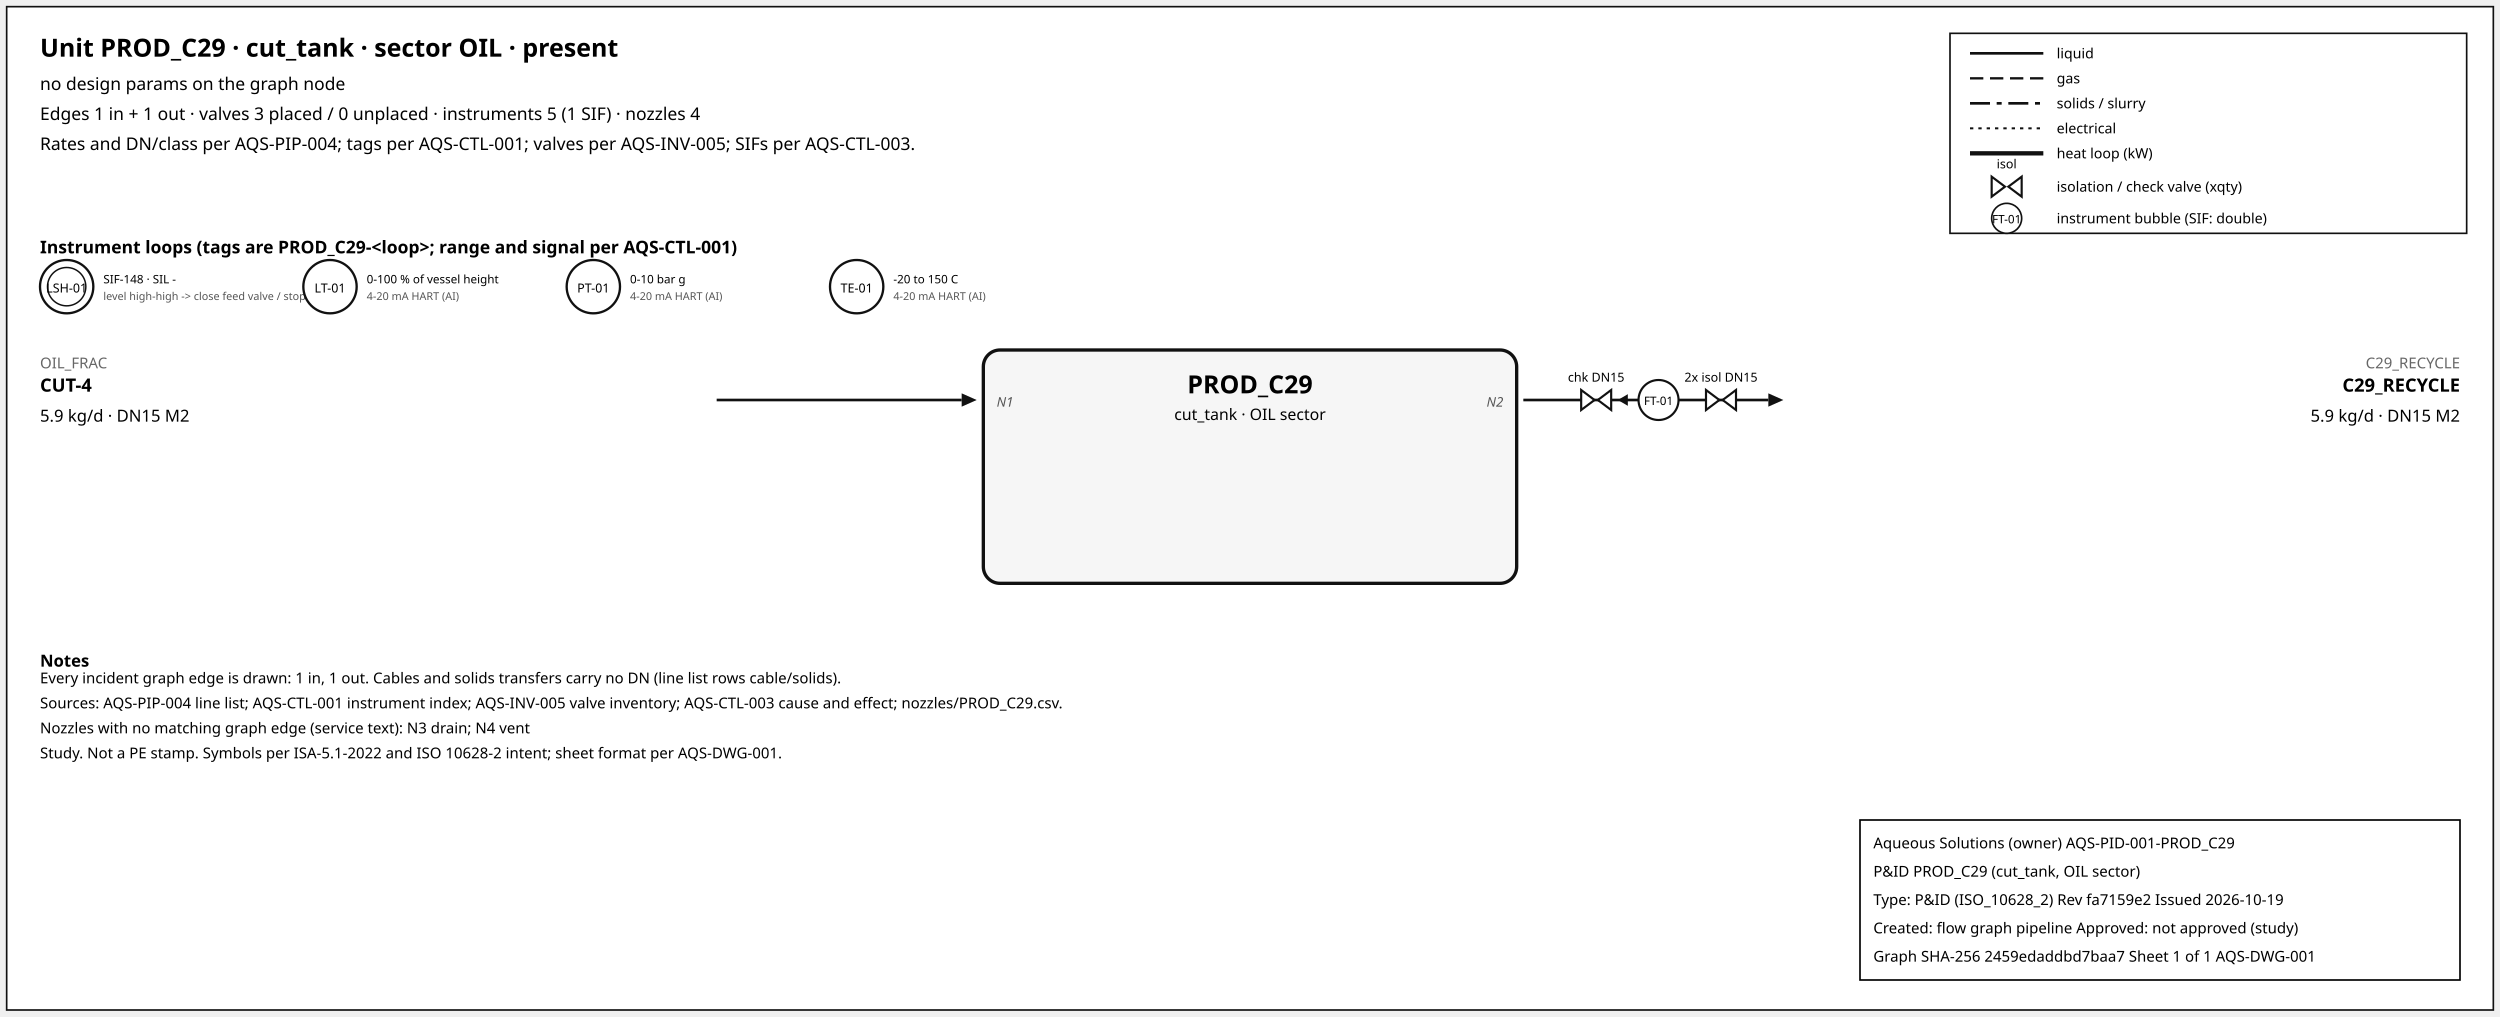
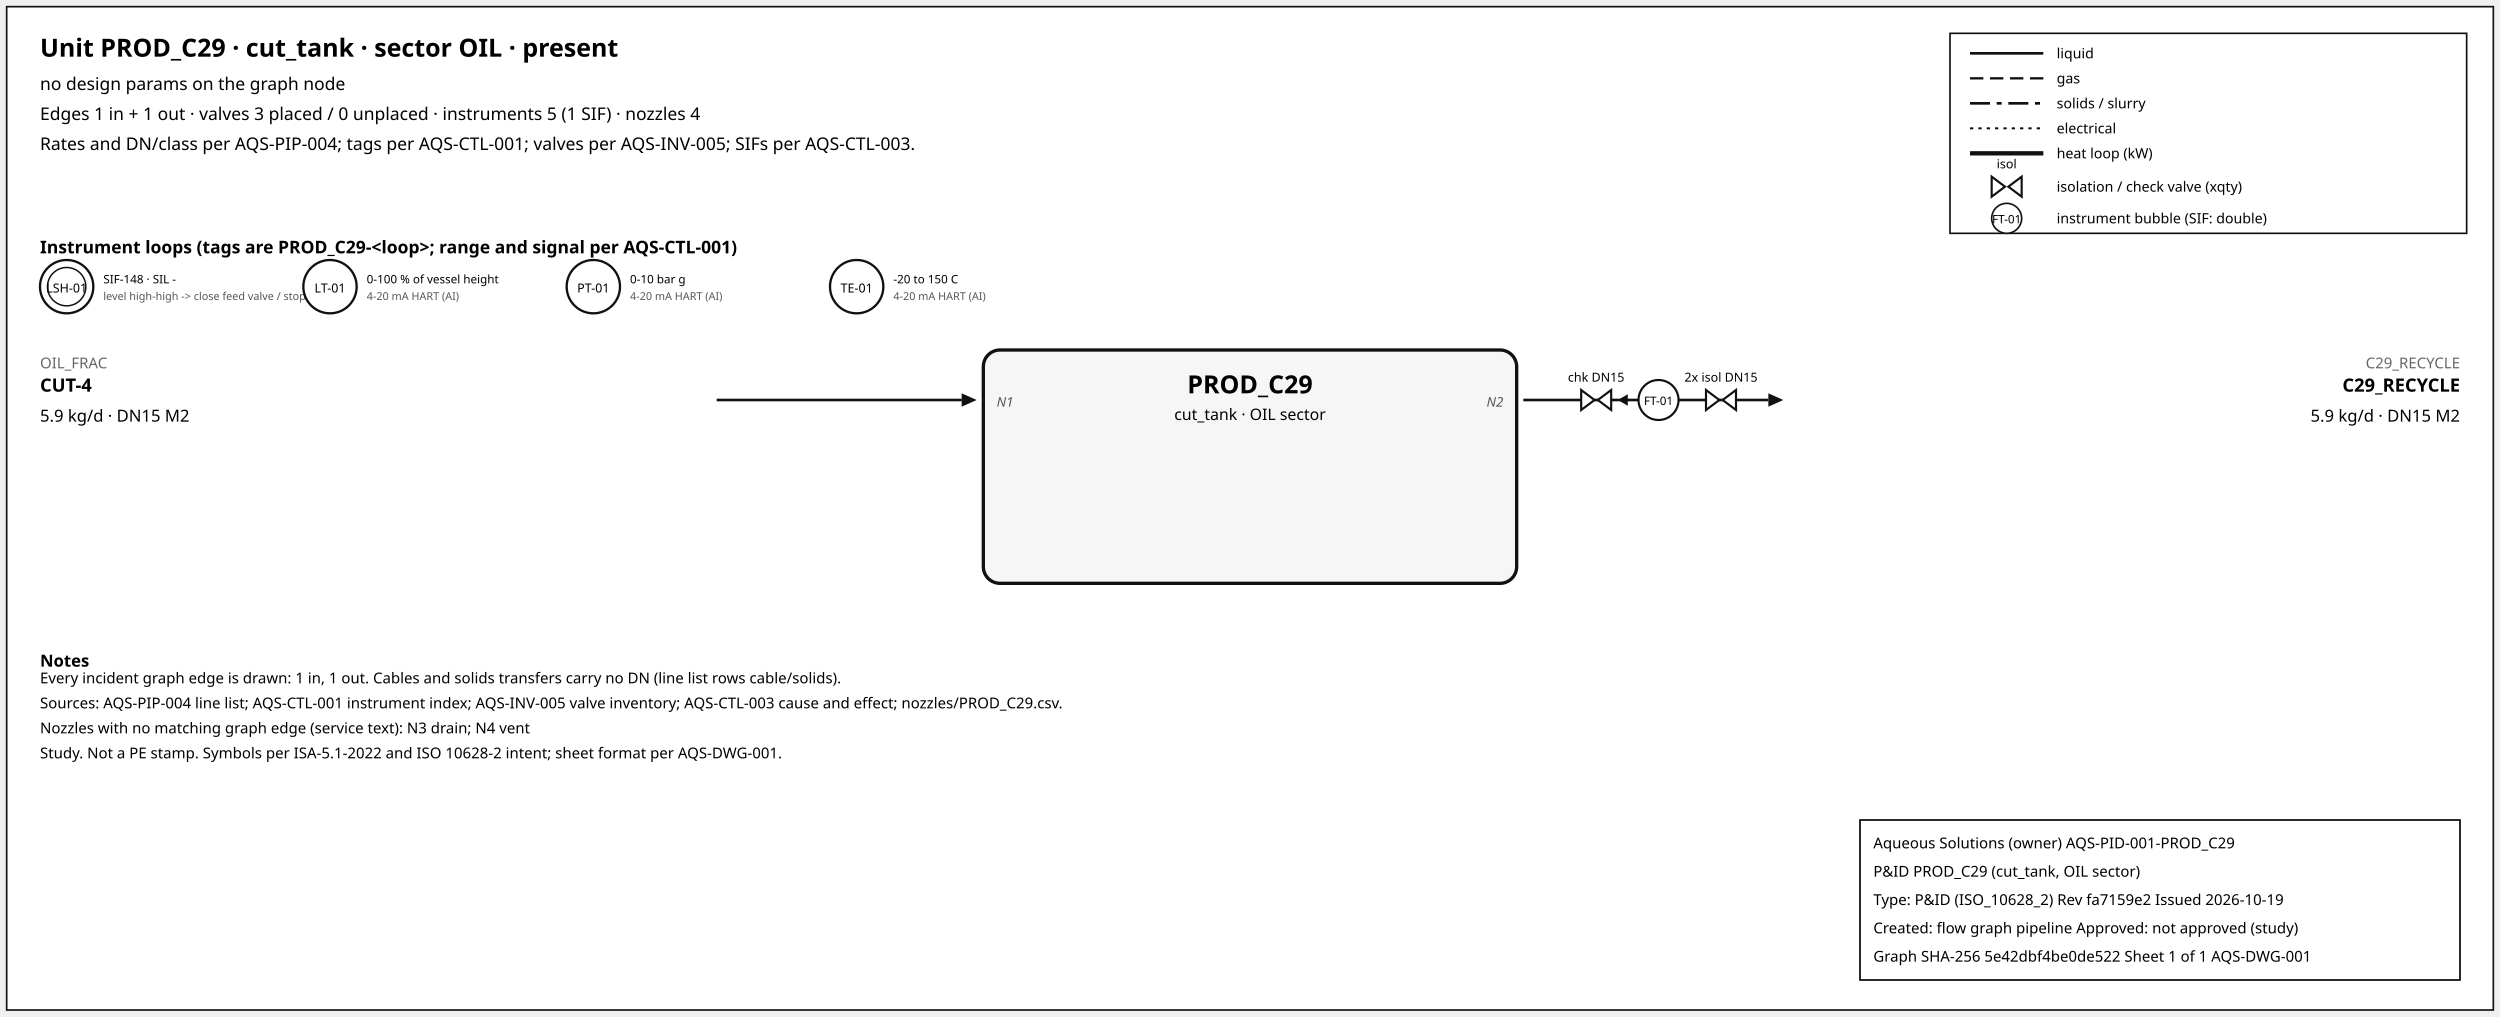
<svg xmlns="http://www.w3.org/2000/svg" width="1500" height="610" font-family="sans-serif">
  <rect x="4" y="4" width="1492" height="602" fill="white" stroke="#111" />
  <text x="24" y="34" font-size="15" font-weight="600">Unit PROD_C29 · cut_tank · sector OIL · present</text>
  <text x="24" y="54" font-size="10.5">no design params on the graph node</text>
  <text x="24" y="72" font-size="10.5">Edges 1 in + 1 out · valves 3 placed / 0 unplaced · instruments 5 (1 SIF) · nozzles 4</text>
  <text x="24" y="90" font-size="10.5">Rates and DN/class per AQS-PIP-004; tags per AQS-CTL-001; valves per AQS-INV-005; SIFs per AQS-CTL-003.</text>
  <rect x="1170" y="20" width="310" height="120" fill="white" stroke="#111" />
  <line x1="1182" y1="32" x2="1226" y2="32" stroke="#111" stroke-width="1.6" />
  <text x="1234" y="35" font-size="8.5">liquid</text>
  <line x1="1182" y1="47" x2="1226" y2="47" stroke="#111" stroke-width="1.4" stroke-dasharray="8,4" />
  <text x="1234" y="50" font-size="8.5">gas</text>
  <line x1="1182" y1="62" x2="1226" y2="62" stroke="#111" stroke-width="1.6" stroke-dasharray="12,4,3,4" />
  <text x="1234" y="65" font-size="8.5">solids / slurry</text>
  <line x1="1182" y1="77" x2="1226" y2="77" stroke="#111" stroke-width="1.2" stroke-dasharray="2,3" />
  <text x="1234" y="80" font-size="8.5">electrical</text>
  <line x1="1182" y1="92" x2="1226" y2="92" stroke="#111" stroke-width="2.6" />
  <text x="1234" y="95" font-size="8.5">heat loop (kW)</text>
  <path d="M 1195.0,106 L 1203.0,112 L 1195.0,118 Z M 1213.0,106 L 1205.0,112 L 1213.0,118 Z" fill="white" stroke="#111" stroke-width="1.3" />
  <text x="1204.0" y="101.0" font-size="7.5" text-anchor="middle">isol</text>
  <text x="1234" y="115" font-size="8.5">isolation / check valve (xqty)</text>
  <circle cx="1204" cy="131" r="9" fill="white" stroke="#111" />
  <text x="1204" y="134" font-size="7" text-anchor="middle">FT-01</text>
  <text x="1234" y="134" font-size="8.5">instrument bubble (SIF: double)</text>
  <text x="24" y="152" font-size="10.5" font-weight="600">Instrument loops (tags are PROD_C29-&lt;loop&gt;; range and signal per AQS-CTL-001)</text>
  <circle cx="40" cy="172" r="16" fill="white" stroke="#111" stroke-width="1.4" />
  <circle cx="40" cy="172" r="11.5" fill="none" stroke="#111" stroke-width="0.9" />
  <text x="40" y="175.5" font-size="7.5" text-anchor="middle">LSH-01</text>
  <text x="62" y="170" font-size="7">SIF-148 · SIL -</text>
  <text x="62" y="180" font-size="6.5" fill="#555">level high-high -&gt; close feed valve / stop f</text>
  <circle cx="198" cy="172" r="16" fill="white" stroke="#111" stroke-width="1.4" />
  <text x="198" y="175.5" font-size="7.5" text-anchor="middle">LT-01</text>
  <text x="220" y="170" font-size="7">0-100 % of vessel height</text>
  <text x="220" y="180" font-size="6.5" fill="#555">4-20 mA HART (AI)</text>
  <circle cx="356" cy="172" r="16" fill="white" stroke="#111" stroke-width="1.4" />
  <text x="356" y="175.5" font-size="7.5" text-anchor="middle">PT-01</text>
  <text x="378" y="170" font-size="7">0-10 bar g</text>
  <text x="378" y="180" font-size="6.5" fill="#555">4-20 mA HART (AI)</text>
  <circle cx="514" cy="172" r="16" fill="white" stroke="#111" stroke-width="1.4" />
  <text x="514" y="175.5" font-size="7.5" text-anchor="middle">TE-01</text>
  <text x="536" y="170" font-size="7">-20 to 150 C</text>
  <text x="536" y="180" font-size="6.5" fill="#555">4-20 mA HART (AI)</text>
  <rect x="590" y="210" width="320" height="140" rx="10" fill="#f6f6f6" stroke="#111" stroke-width="2" />
  <text x="750.0" y="236" font-size="15" font-weight="700" text-anchor="middle">PROD_C29</text>
  <text x="750.0" y="252" font-size="9.5" text-anchor="middle">cut_tank · OIL sector</text>
  <line x1="430" y1="240" x2="577" y2="240" stroke="#111" stroke-width="1.6" class="edge-in" />
  <polygon points="586,240 577,236 577,244" fill="#111" />
  <text x="24" y="221" font-size="9" fill="#666" text-anchor="start">OIL_FRAC</text>
  <text x="24" y="235" font-size="11" font-weight="600" text-anchor="start">CUT-4</text>
  <text x="24" y="253" font-size="10" text-anchor="start">5.9 kg/d · DN15 M2</text>
  <text x="598" y="244" font-size="8" font-style="italic" fill="#555" text-anchor="start">N1</text>
  <line x1="914" y1="240" x2="1061" y2="240" stroke="#111" stroke-width="1.6" class="edge-out" />
  <polygon points="1070,240 1061,236 1061,244" fill="#111" />
  <text x="1476" y="221" font-size="9" fill="#666" text-anchor="end">C29_RECYCLE</text>
  <text x="1476" y="235" font-size="11" font-weight="600" text-anchor="end">C29_RECYCLE</text>
  <text x="1476" y="253" font-size="10" text-anchor="end">5.9 kg/d · DN15 M2</text>
  <text x="902" y="244" font-size="8" font-style="italic" fill="#555" text-anchor="end">N2</text>
  <line x1="979.7" y1="240" x2="971.7" y2="240" stroke="#111" stroke-width="1.2" />
  <polygon points="970.7,240 976.7,236.5 976.7,243.5" fill="#111" />
  <path d="M 948.7,234 L 956.7,240 L 948.7,246 Z M 966.7,234 L 958.7,240 L 966.7,246 Z" fill="white" stroke="#111" stroke-width="1.3" />
  <text x="957.7" y="229.0" font-size="7.5" text-anchor="middle">chk DN15</text>
  <path d="M 1023.6,234 L 1031.6,240 L 1023.6,246 Z M 1041.6,234 L 1033.6,240 L 1041.6,246 Z" fill="white" stroke="#111" stroke-width="1.3" />
  <text x="1032.6" y="229.0" font-size="7.5" text-anchor="middle">2x isol DN15</text>
  <circle cx="995.12" cy="240" r="12" fill="white" stroke="#111" stroke-width="1.3" />
  <text x="995.12" y="243" font-size="7" text-anchor="middle">FT-01</text>
  <text x="24" y="400" font-size="10" font-weight="600">Notes</text>
  <text x="24" y="410" font-size="9">Every incident graph edge is drawn: 1 in, 1 out. Cables and solids transfers carry no DN (line list rows cable/solids).</text>
  <text x="24" y="425" font-size="9">Sources: AQS-PIP-004 line list; AQS-CTL-001 instrument index; AQS-INV-005 valve inventory; AQS-CTL-003 cause and effect; nozzles/PROD_C29.csv.</text>
  <text x="24" y="440" font-size="9">Nozzles with no matching graph edge (service text): N3 drain; N4 vent</text>
  <text x="24" y="455" font-size="9">Study. Not a PE stamp. Symbols per ISA-5.1-2022 and ISO 10628-2 intent; sheet format per AQS-DWG-001.</text>
  <g id="aqs-title-block">
    <rect x="1116" y="492" width="360" height="96" fill="white" stroke="black" stroke-width="1" />
    <text x="1124" y="509" font-size="9">Aqueous Solutions (owner)   AQS-PID-001-PROD_C29</text>
    <text x="1124" y="526" font-size="9">P&amp;ID PROD_C29 (cut_tank, OIL sector)</text>
    <text x="1124" y="543" font-size="9">Type: P&amp;ID (ISO_10628_2)   Rev fa7159e2   Issued 2026-10-19</text>
    <text x="1124" y="560" font-size="9">Created: flow graph pipeline   Approved: not approved (study)</text>
-     <text x="1124" y="577" font-size="9">Graph SHA-256 2459edaddbd7baa7   Sheet 1 of 1   AQS-DWG-001</text>
+     <text x="1124" y="577" font-size="9">Graph SHA-256 5e42dbf4be0de522   Sheet 1 of 1   AQS-DWG-001</text>
  </g>
</svg>
